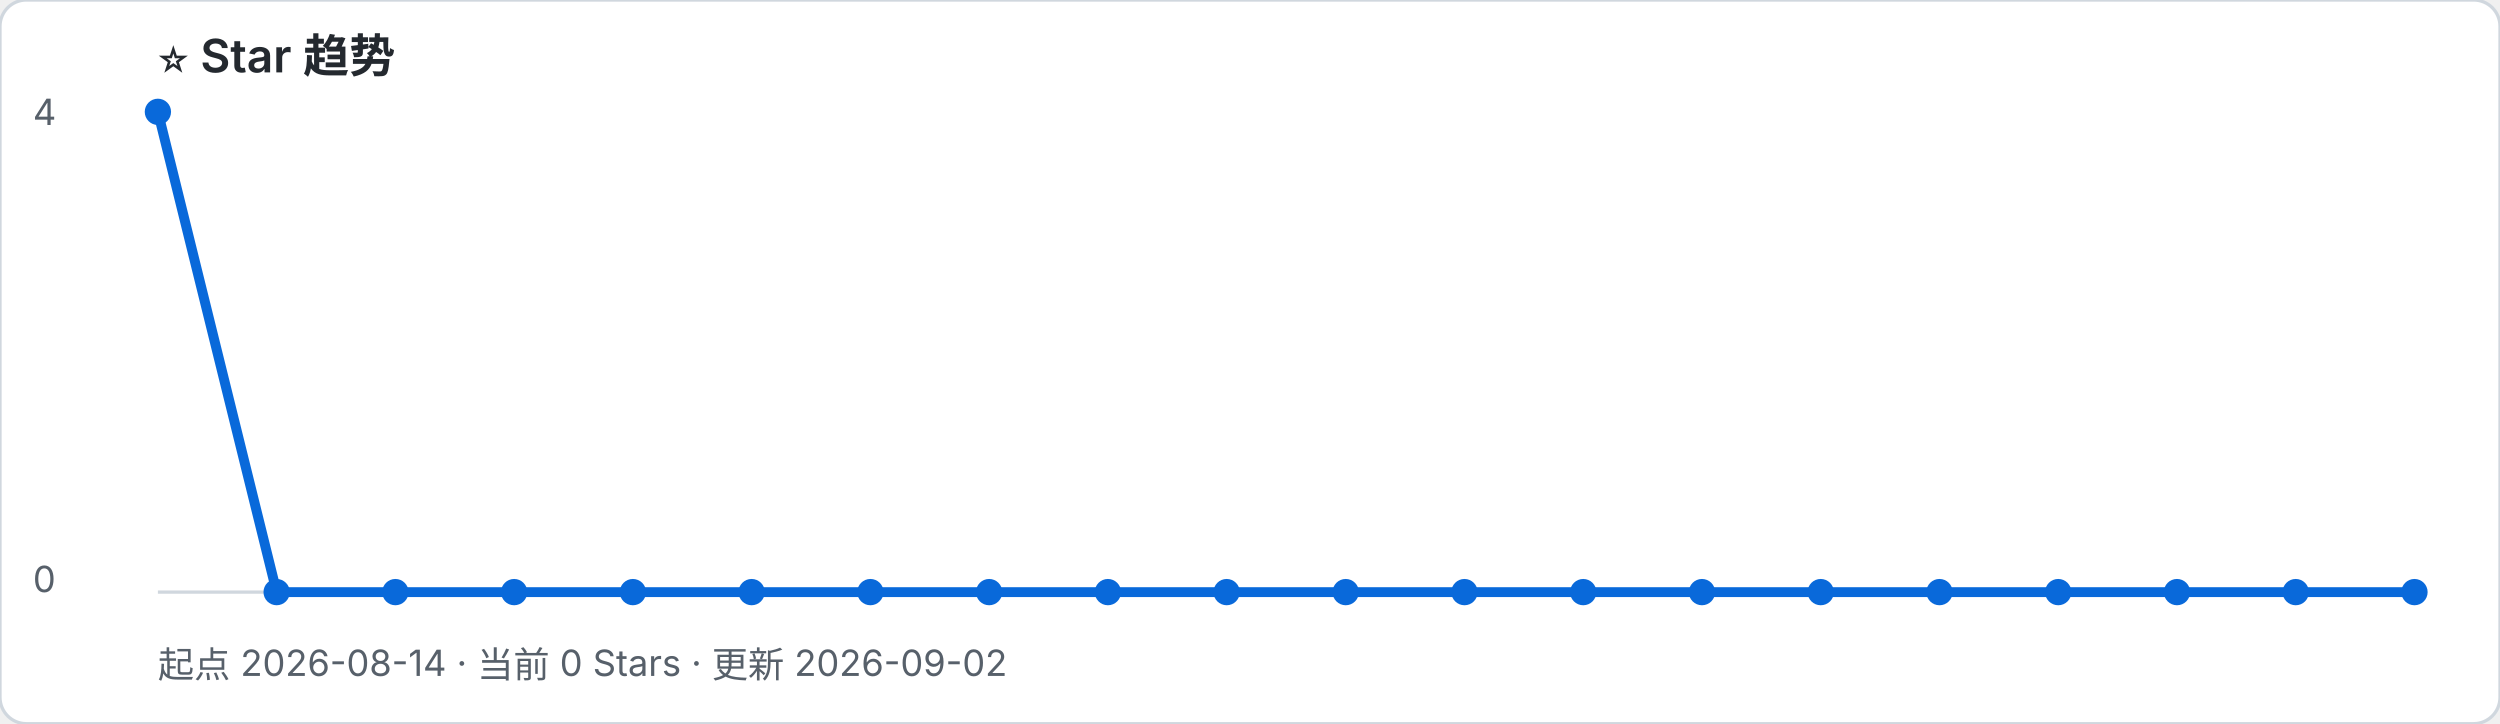
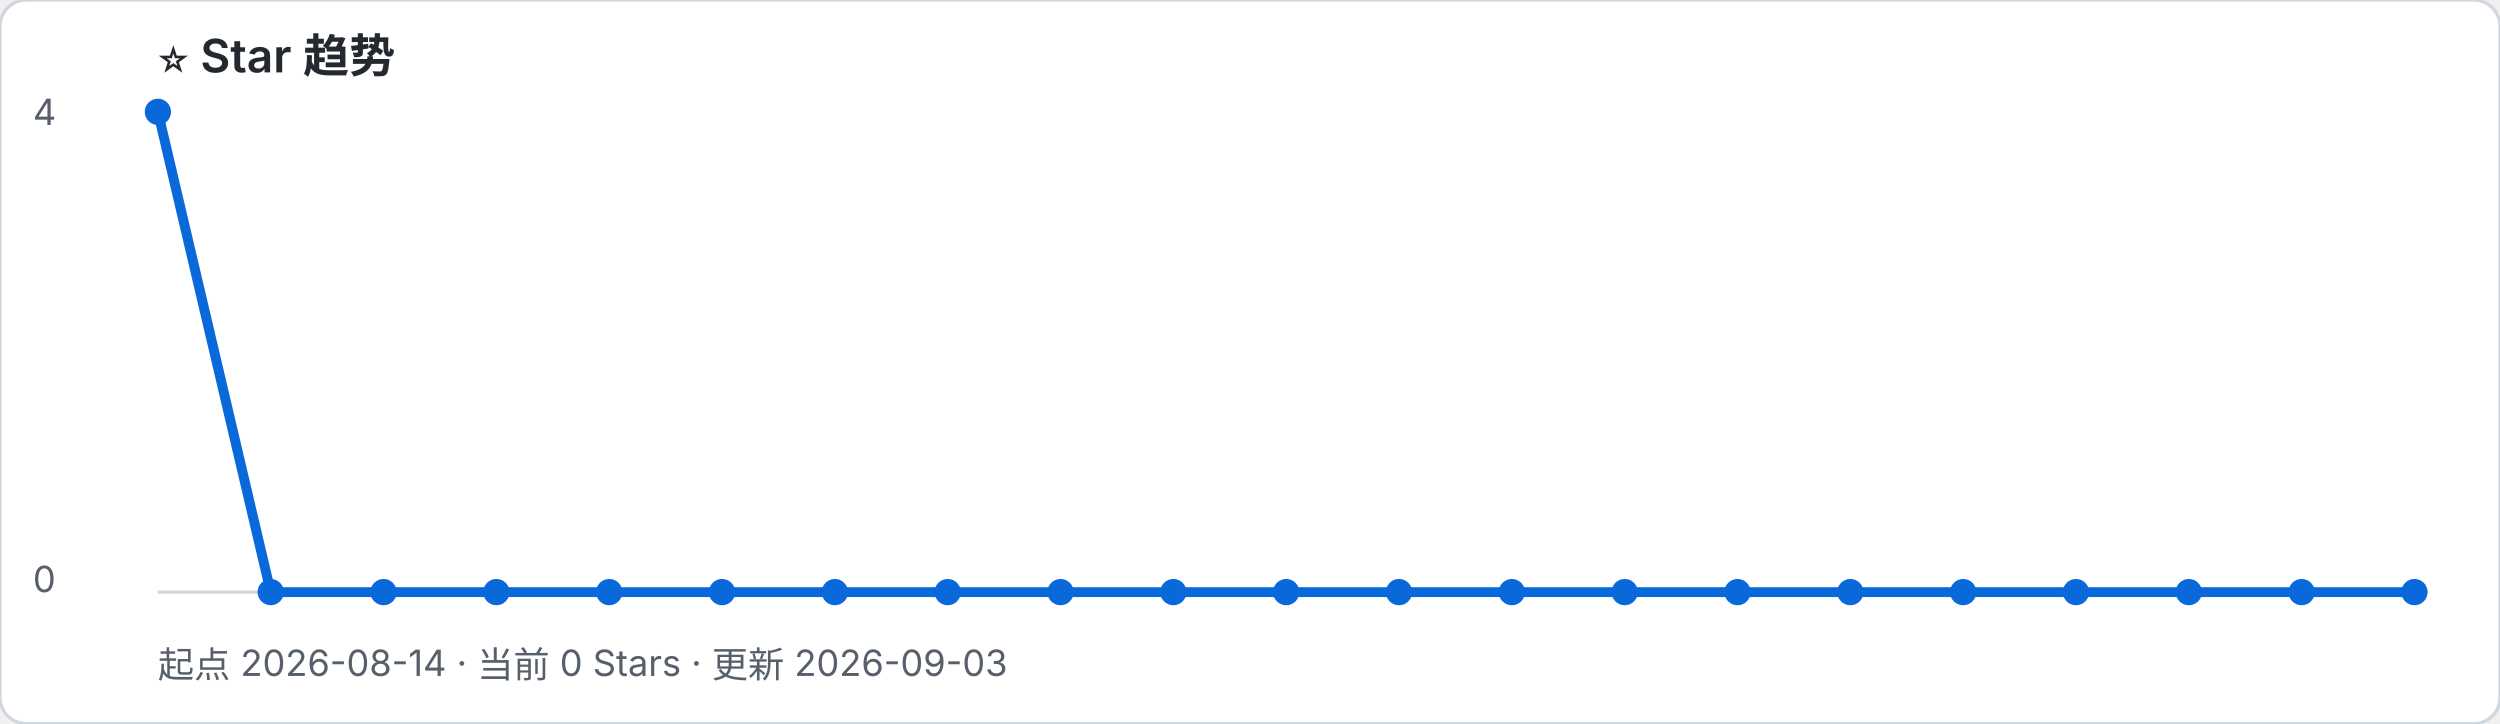
- <svg xmlns="http://www.w3.org/2000/svg" width="760" height="220" viewBox="0 0 760 220" role="img" aria-label="起点 2026-08-14 · 当前 0 Stars · 更新 2026-09-02">
+ <svg xmlns="http://www.w3.org/2000/svg" width="760" height="220" viewBox="0 0 760 220" role="img" aria-label="起点 2026-08-14 · 当前 0 Stars · 更新 2026-09-03">
  <rect width="100%" height="100%" rx="8" fill="#ffffff" stroke="#d0d7de" />
  <text x="48" y="22" font-family="-apple-system, BlinkMacSystemFont, Segoe UI, sans-serif" font-size="14" font-weight="600" fill="#24292f">⭐ Star 趋势</text>
-   <text x="48" y="206" font-family="-apple-system, BlinkMacSystemFont, Segoe UI, sans-serif" font-size="11" fill="#57606a">起点 2026-08-14 · 当前 0 Stars · 更新 2026-09-02</text>
+   <text x="48" y="206" font-family="-apple-system, BlinkMacSystemFont, Segoe UI, sans-serif" font-size="11" fill="#57606a">起点 2026-08-14 · 当前 0 Stars · 更新 2026-09-03</text>
  <line x1="48" y1="180" x2="734" y2="180" stroke="#d0d7de" />
  <text x="10" y="38" font-family="-apple-system, BlinkMacSystemFont, Segoe UI, sans-serif" font-size="11" fill="#57606a">4</text>
  <text x="10" y="180" font-family="-apple-system, BlinkMacSystemFont, Segoe UI, sans-serif" font-size="11" fill="#57606a">0</text>
-   <polyline points="48.0,34.0 84.1,180.0 120.2,180.0 156.3,180.0 192.4,180.0 228.5,180.0 264.6,180.0 300.7,180.0 336.8,180.0 372.9,180.0 409.1,180.0 445.2,180.0 481.3,180.0 517.4,180.0 553.5,180.0 589.6,180.0 625.7,180.0 661.8,180.0 697.9,180.0 734.0,180.0" fill="none" stroke="#0969da" stroke-width="3" stroke-linejoin="round" stroke-linecap="round" />
+   <polyline points="48.0,34.0 82.3,180.0 116.6,180.0 150.9,180.0 185.2,180.0 219.5,180.0 253.8,180.0 288.1,180.0 322.4,180.0 356.7,180.0 391.0,180.0 425.3,180.0 459.6,180.0 493.9,180.0 528.2,180.0 562.5,180.0 596.8,180.0 631.1,180.0 665.4,180.0 699.7,180.0 734.0,180.0" fill="none" stroke="#0969da" stroke-width="3" stroke-linejoin="round" stroke-linecap="round" />
  <circle cx="48.0" cy="34.0" r="4" fill="#0969da" />
-   <circle cx="84.1" cy="180.0" r="4" fill="#0969da" />
-   <circle cx="120.2" cy="180.0" r="4" fill="#0969da" />
-   <circle cx="156.3" cy="180.0" r="4" fill="#0969da" />
-   <circle cx="192.4" cy="180.0" r="4" fill="#0969da" />
-   <circle cx="228.5" cy="180.0" r="4" fill="#0969da" />
-   <circle cx="264.6" cy="180.0" r="4" fill="#0969da" />
-   <circle cx="300.7" cy="180.0" r="4" fill="#0969da" />
-   <circle cx="336.8" cy="180.0" r="4" fill="#0969da" />
-   <circle cx="372.9" cy="180.0" r="4" fill="#0969da" />
-   <circle cx="409.1" cy="180.0" r="4" fill="#0969da" />
-   <circle cx="445.2" cy="180.0" r="4" fill="#0969da" />
-   <circle cx="481.3" cy="180.0" r="4" fill="#0969da" />
-   <circle cx="517.4" cy="180.0" r="4" fill="#0969da" />
-   <circle cx="553.5" cy="180.0" r="4" fill="#0969da" />
-   <circle cx="589.6" cy="180.0" r="4" fill="#0969da" />
-   <circle cx="625.7" cy="180.0" r="4" fill="#0969da" />
-   <circle cx="661.8" cy="180.0" r="4" fill="#0969da" />
-   <circle cx="697.9" cy="180.0" r="4" fill="#0969da" />
+   <circle cx="82.3" cy="180.0" r="4" fill="#0969da" />
+   <circle cx="116.6" cy="180.0" r="4" fill="#0969da" />
+   <circle cx="150.9" cy="180.0" r="4" fill="#0969da" />
+   <circle cx="185.2" cy="180.0" r="4" fill="#0969da" />
+   <circle cx="219.5" cy="180.0" r="4" fill="#0969da" />
+   <circle cx="253.8" cy="180.0" r="4" fill="#0969da" />
+   <circle cx="288.1" cy="180.0" r="4" fill="#0969da" />
+   <circle cx="322.4" cy="180.0" r="4" fill="#0969da" />
+   <circle cx="356.7" cy="180.0" r="4" fill="#0969da" />
+   <circle cx="391.0" cy="180.0" r="4" fill="#0969da" />
+   <circle cx="425.3" cy="180.0" r="4" fill="#0969da" />
+   <circle cx="459.6" cy="180.0" r="4" fill="#0969da" />
+   <circle cx="493.9" cy="180.0" r="4" fill="#0969da" />
+   <circle cx="528.2" cy="180.0" r="4" fill="#0969da" />
+   <circle cx="562.5" cy="180.0" r="4" fill="#0969da" />
+   <circle cx="596.8" cy="180.0" r="4" fill="#0969da" />
+   <circle cx="631.1" cy="180.0" r="4" fill="#0969da" />
+   <circle cx="665.4" cy="180.0" r="4" fill="#0969da" />
+   <circle cx="699.7" cy="180.0" r="4" fill="#0969da" />
  <circle cx="734.0" cy="180.0" r="4" fill="#0969da" />
</svg>
